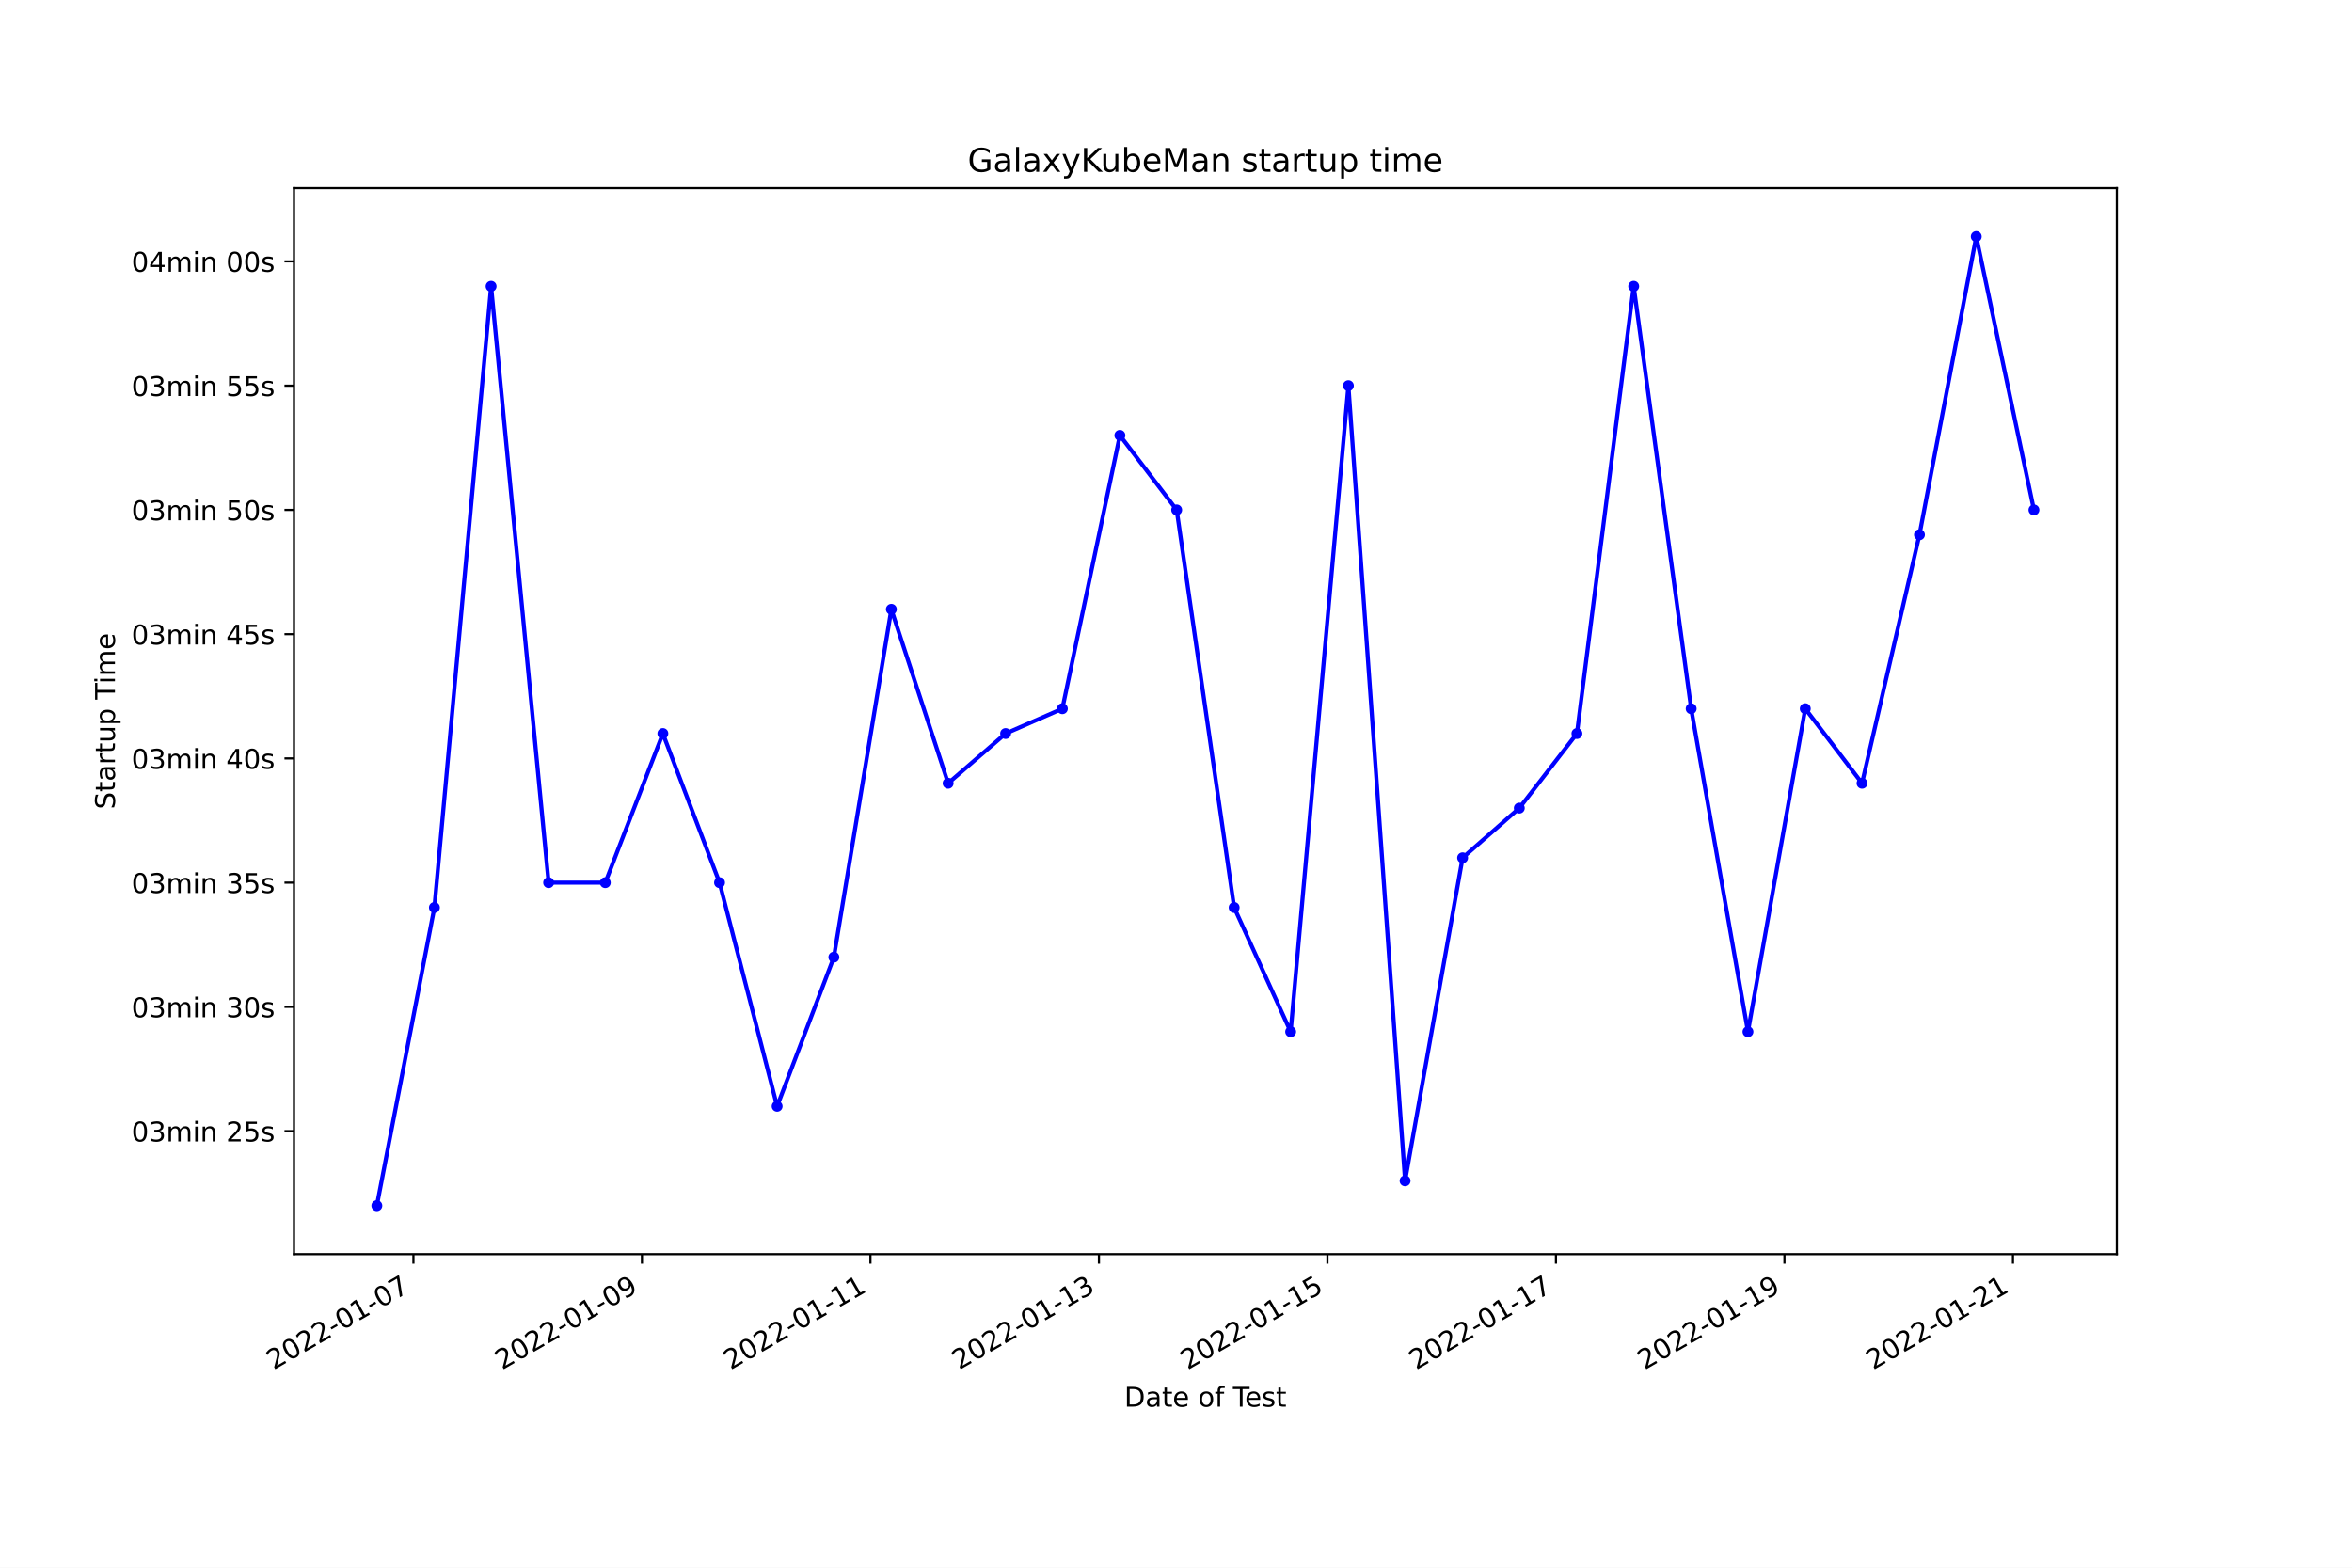
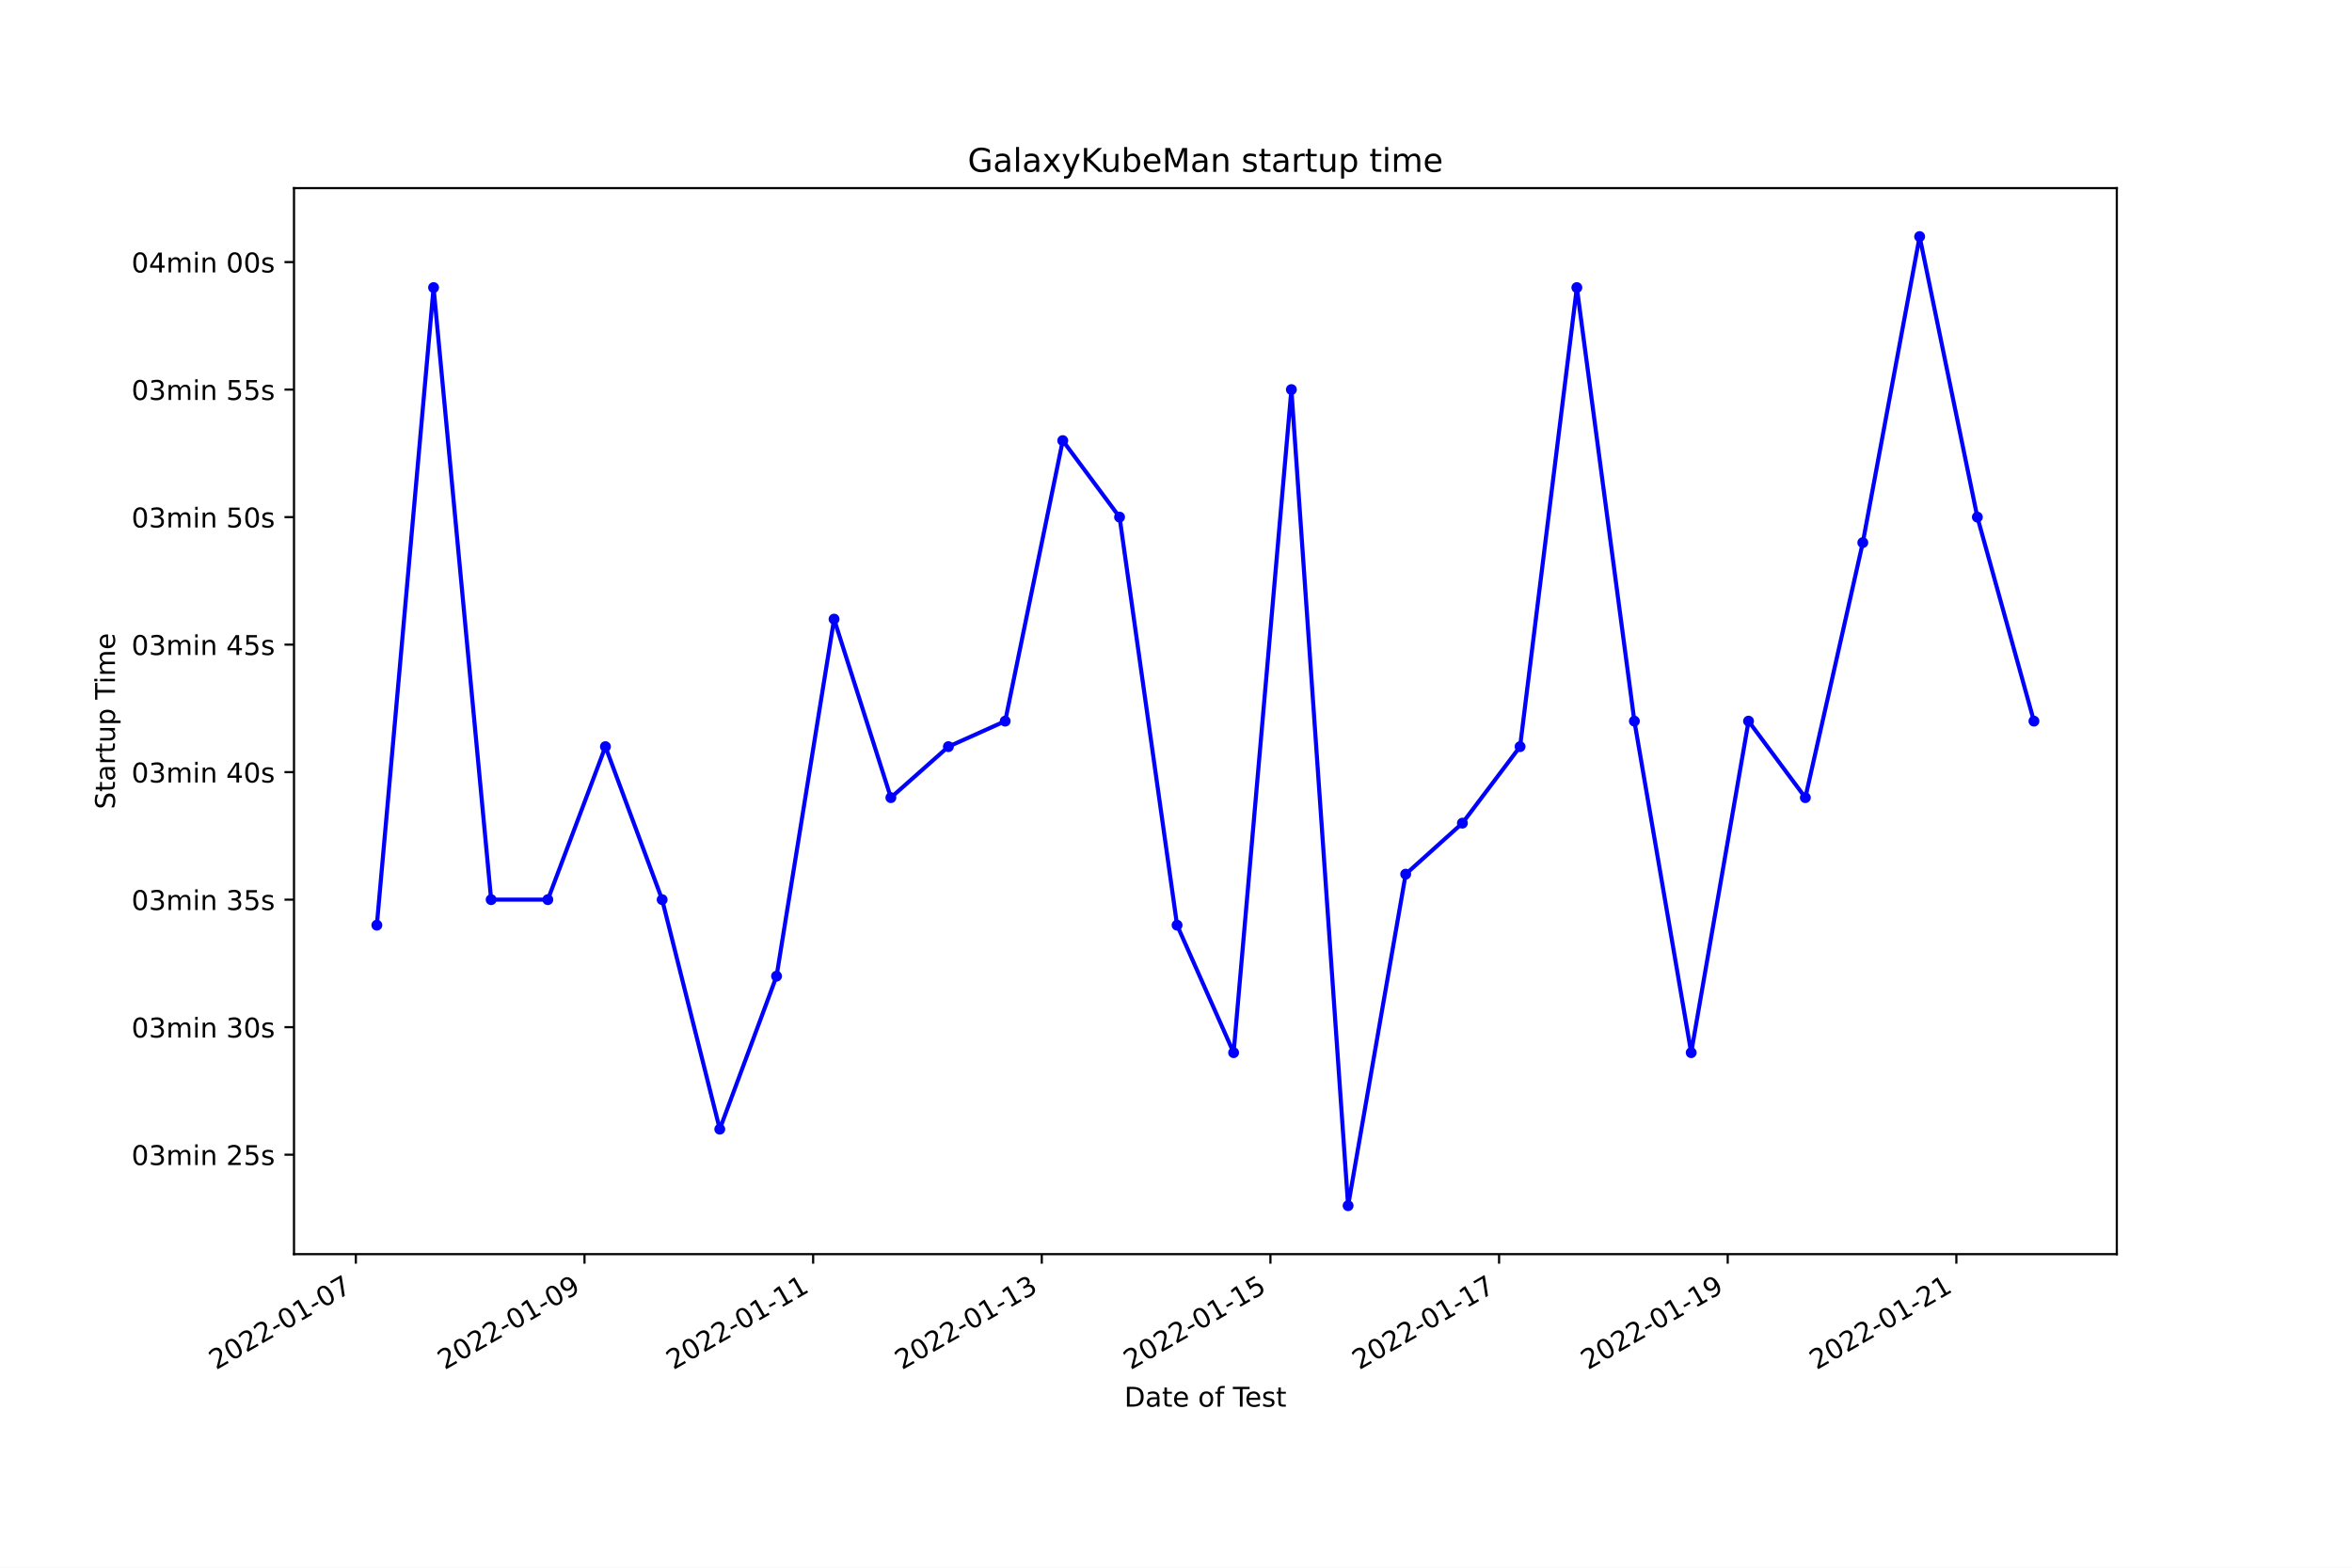
<svg xmlns="http://www.w3.org/2000/svg" xmlns:xlink="http://www.w3.org/1999/xlink" width="864pt" height="576pt" viewBox="0 0 864 576" version="1.1">
  <defs>
    <style type="text/css">*{stroke-linejoin: round; stroke-linecap: butt}</style>
  </defs>
  <g id="figure_1">
    <g id="patch_1">
      <path d="M 0 576  L 864 576  L 864 0  L 0 0  z " style="fill: #ffffff" />
    </g>
    <g id="axes_1">
      <g id="patch_2">
        <path d="M 108 460.8  L 777.6 460.8  L 777.6 69.12  L 108 69.12  z " style="fill: #ffffff" />
      </g>
      <g id="matplotlib.axis_1">
        <g id="xtick_1">
          <g id="line2d_1">
            <defs>
-               <path id="m8dd6660a6b" d="M 0 0  L 0 3.5  " style="stroke: #000000; stroke-width: 0.8" />
+               <path id="m6afde5eef1" d="M 0 0  L 0 3.5  " style="stroke: #000000; stroke-width: 0.8" />
            </defs>
            <g>
-               <use xlink:href="#m8dd6660a6b" x="151.871" y="460.8" style="stroke: #000000; stroke-width: 0.8" />
+               <use xlink:href="#m6afde5eef1" x="130.721" y="460.8" style="stroke: #000000; stroke-width: 0.8" />
            </g>
          </g>
          <g id="text_1">
-             <g transform="translate(100.5013 503.4383)rotate(-30)scale(0.1 -0.1)">
+             <g transform="translate(79.35162 503.4383)rotate(-30)scale(0.1 -0.1)">
              <defs>
                <path id="DejaVuSans-32" d="M 1228 531  L 3431 531  L 3431 0  L 469 0  L 469 531  Q 828 903 1448 1529  Q 2069 2156 2228 2338  Q 2531 2678 2651 2914  Q 2772 3150 2772 3378  Q 2772 3750 2511 3984  Q 2250 4219 1831 4219  Q 1534 4219 1204 4116  Q 875 4013 500 3803  L 500 4441  Q 881 4594 1212 4672  Q 1544 4750 1819 4750  Q 2544 4750 2975 4387  Q 3406 4025 3406 3419  Q 3406 3131 3298 2873  Q 3191 2616 2906 2266  Q 2828 2175 2409 1742  Q 1991 1309 1228 531  z " transform="scale(0.015625)" />
                <path id="DejaVuSans-30" d="M 2034 4250  Q 1547 4250 1301 3770  Q 1056 3291 1056 2328  Q 1056 1369 1301 889  Q 1547 409 2034 409  Q 2525 409 2770 889  Q 3016 1369 3016 2328  Q 3016 3291 2770 3770  Q 2525 4250 2034 4250  z M 2034 4750  Q 2819 4750 3233 4129  Q 3647 3509 3647 2328  Q 3647 1150 3233 529  Q 2819 -91 2034 -91  Q 1250 -91 836 529  Q 422 1150 422 2328  Q 422 3509 836 4129  Q 1250 4750 2034 4750  z " transform="scale(0.015625)" />
                <path id="DejaVuSans-2d" d="M 313 2009  L 1997 2009  L 1997 1497  L 313 1497  L 313 2009  z " transform="scale(0.015625)" />
                <path id="DejaVuSans-31" d="M 794 531  L 1825 531  L 1825 4091  L 703 3866  L 703 4441  L 1819 4666  L 2450 4666  L 2450 531  L 3481 531  L 3481 0  L 794 0  L 794 531  z " transform="scale(0.015625)" />
                <path id="DejaVuSans-37" d="M 525 4666  L 3525 4666  L 3525 4397  L 1831 0  L 1172 0  L 2766 4134  L 525 4134  L 525 4666  z " transform="scale(0.015625)" />
              </defs>
              <use xlink:href="#DejaVuSans-32" />
              <use xlink:href="#DejaVuSans-30" x="63.623" />
              <use xlink:href="#DejaVuSans-32" x="127.246" />
              <use xlink:href="#DejaVuSans-32" x="190.869" />
              <use xlink:href="#DejaVuSans-2d" x="254.492" />
              <use xlink:href="#DejaVuSans-30" x="290.576" />
              <use xlink:href="#DejaVuSans-31" x="354.199" />
              <use xlink:href="#DejaVuSans-2d" x="417.822" />
              <use xlink:href="#DejaVuSans-30" x="453.906" />
              <use xlink:href="#DejaVuSans-37" x="517.529" />
            </g>
          </g>
        </g>
        <g id="xtick_2">
          <g id="line2d_2">
            <g>
-               <use xlink:href="#m8dd6660a6b" x="235.811" y="460.8" style="stroke: #000000; stroke-width: 0.8" />
+               <use xlink:href="#m6afde5eef1" x="214.713" y="460.8" style="stroke: #000000; stroke-width: 0.8" />
            </g>
          </g>
          <g id="text_2">
-             <g transform="translate(184.4418 503.4383)rotate(-30)scale(0.1 -0.1)">
+             <g transform="translate(163.3434 503.4383)rotate(-30)scale(0.1 -0.1)">
              <defs>
                <path id="DejaVuSans-39" d="M 703 97  L 703 672  Q 941 559 1184 500  Q 1428 441 1663 441  Q 2288 441 2617 861  Q 2947 1281 2994 2138  Q 2813 1869 2534 1725  Q 2256 1581 1919 1581  Q 1219 1581 811 2004  Q 403 2428 403 3163  Q 403 3881 828 4315  Q 1253 4750 1959 4750  Q 2769 4750 3195 4129  Q 3622 3509 3622 2328  Q 3622 1225 3098 567  Q 2575 -91 1691 -91  Q 1453 -91 1209 -44  Q 966 3 703 97  z M 1959 2075  Q 2384 2075 2632 2365  Q 2881 2656 2881 3163  Q 2881 3666 2632 3958  Q 2384 4250 1959 4250  Q 1534 4250 1286 3958  Q 1038 3666 1038 3163  Q 1038 2656 1286 2365  Q 1534 2075 1959 2075  z " transform="scale(0.015625)" />
              </defs>
              <use xlink:href="#DejaVuSans-32" />
              <use xlink:href="#DejaVuSans-30" x="63.623" />
              <use xlink:href="#DejaVuSans-32" x="127.246" />
              <use xlink:href="#DejaVuSans-32" x="190.869" />
              <use xlink:href="#DejaVuSans-2d" x="254.492" />
              <use xlink:href="#DejaVuSans-30" x="290.576" />
              <use xlink:href="#DejaVuSans-31" x="354.199" />
              <use xlink:href="#DejaVuSans-2d" x="417.822" />
              <use xlink:href="#DejaVuSans-30" x="453.906" />
              <use xlink:href="#DejaVuSans-39" x="517.529" />
            </g>
          </g>
        </g>
        <g id="xtick_3">
          <g id="line2d_3">
            <g>
-               <use xlink:href="#m8dd6660a6b" x="319.752" y="460.8" style="stroke: #000000; stroke-width: 0.8" />
+               <use xlink:href="#m6afde5eef1" x="298.705" y="460.8" style="stroke: #000000; stroke-width: 0.8" />
            </g>
          </g>
          <g id="text_3">
-             <g transform="translate(268.3824 503.4383)rotate(-30)scale(0.1 -0.1)">
+             <g transform="translate(247.3353 503.4383)rotate(-30)scale(0.1 -0.1)">
              <use xlink:href="#DejaVuSans-32" />
              <use xlink:href="#DejaVuSans-30" x="63.623" />
              <use xlink:href="#DejaVuSans-32" x="127.246" />
              <use xlink:href="#DejaVuSans-32" x="190.869" />
              <use xlink:href="#DejaVuSans-2d" x="254.492" />
              <use xlink:href="#DejaVuSans-30" x="290.576" />
              <use xlink:href="#DejaVuSans-31" x="354.199" />
              <use xlink:href="#DejaVuSans-2d" x="417.822" />
              <use xlink:href="#DejaVuSans-31" x="453.906" />
              <use xlink:href="#DejaVuSans-31" x="517.529" />
            </g>
          </g>
        </g>
        <g id="xtick_4">
          <g id="line2d_4">
            <g>
-               <use xlink:href="#m8dd6660a6b" x="403.692" y="460.8" style="stroke: #000000; stroke-width: 0.8" />
+               <use xlink:href="#m6afde5eef1" x="382.697" y="460.8" style="stroke: #000000; stroke-width: 0.8" />
            </g>
          </g>
          <g id="text_4">
-             <g transform="translate(352.3229 503.4383)rotate(-30)scale(0.1 -0.1)">
+             <g transform="translate(331.3271 503.4383)rotate(-30)scale(0.1 -0.1)">
              <defs>
                <path id="DejaVuSans-33" d="M 2597 2516  Q 3050 2419 3304 2112  Q 3559 1806 3559 1356  Q 3559 666 3084 287  Q 2609 -91 1734 -91  Q 1441 -91 1130 -33  Q 819 25 488 141  L 488 750  Q 750 597 1062 519  Q 1375 441 1716 441  Q 2309 441 2620 675  Q 2931 909 2931 1356  Q 2931 1769 2642 2001  Q 2353 2234 1838 2234  L 1294 2234  L 1294 2753  L 1863 2753  Q 2328 2753 2575 2939  Q 2822 3125 2822 3475  Q 2822 3834 2567 4026  Q 2313 4219 1838 4219  Q 1578 4219 1281 4162  Q 984 4106 628 3988  L 628 4550  Q 988 4650 1302 4700  Q 1616 4750 1894 4750  Q 2613 4750 3031 4423  Q 3450 4097 3450 3541  Q 3450 3153 3228 2886  Q 3006 2619 2597 2516  z " transform="scale(0.015625)" />
              </defs>
              <use xlink:href="#DejaVuSans-32" />
              <use xlink:href="#DejaVuSans-30" x="63.623" />
              <use xlink:href="#DejaVuSans-32" x="127.246" />
              <use xlink:href="#DejaVuSans-32" x="190.869" />
              <use xlink:href="#DejaVuSans-2d" x="254.492" />
              <use xlink:href="#DejaVuSans-30" x="290.576" />
              <use xlink:href="#DejaVuSans-31" x="354.199" />
              <use xlink:href="#DejaVuSans-2d" x="417.822" />
              <use xlink:href="#DejaVuSans-31" x="453.906" />
              <use xlink:href="#DejaVuSans-33" x="517.529" />
            </g>
          </g>
        </g>
        <g id="xtick_5">
          <g id="line2d_5">
            <g>
-               <use xlink:href="#m8dd6660a6b" x="487.633" y="460.8" style="stroke: #000000; stroke-width: 0.8" />
+               <use xlink:href="#m6afde5eef1" x="466.688" y="460.8" style="stroke: #000000; stroke-width: 0.8" />
            </g>
          </g>
          <g id="text_5">
-             <g transform="translate(436.2634 503.4383)rotate(-30)scale(0.1 -0.1)">
+             <g transform="translate(415.3189 503.4383)rotate(-30)scale(0.1 -0.1)">
              <defs>
                <path id="DejaVuSans-35" d="M 691 4666  L 3169 4666  L 3169 4134  L 1269 4134  L 1269 2991  Q 1406 3038 1543 3061  Q 1681 3084 1819 3084  Q 2600 3084 3056 2656  Q 3513 2228 3513 1497  Q 3513 744 3044 326  Q 2575 -91 1722 -91  Q 1428 -91 1123 -41  Q 819 9 494 109  L 494 744  Q 775 591 1075 516  Q 1375 441 1709 441  Q 2250 441 2565 725  Q 2881 1009 2881 1497  Q 2881 1984 2565 2268  Q 2250 2553 1709 2553  Q 1456 2553 1204 2497  Q 953 2441 691 2322  L 691 4666  z " transform="scale(0.015625)" />
              </defs>
              <use xlink:href="#DejaVuSans-32" />
              <use xlink:href="#DejaVuSans-30" x="63.623" />
              <use xlink:href="#DejaVuSans-32" x="127.246" />
              <use xlink:href="#DejaVuSans-32" x="190.869" />
              <use xlink:href="#DejaVuSans-2d" x="254.492" />
              <use xlink:href="#DejaVuSans-30" x="290.576" />
              <use xlink:href="#DejaVuSans-31" x="354.199" />
              <use xlink:href="#DejaVuSans-2d" x="417.822" />
              <use xlink:href="#DejaVuSans-31" x="453.906" />
              <use xlink:href="#DejaVuSans-35" x="517.529" />
            </g>
          </g>
        </g>
        <g id="xtick_6">
          <g id="line2d_6">
            <g>
-               <use xlink:href="#m8dd6660a6b" x="571.573" y="460.8" style="stroke: #000000; stroke-width: 0.8" />
+               <use xlink:href="#m6afde5eef1" x="550.68" y="460.8" style="stroke: #000000; stroke-width: 0.8" />
            </g>
          </g>
          <g id="text_6">
-             <g transform="translate(520.204 503.4383)rotate(-30)scale(0.1 -0.1)">
+             <g transform="translate(499.3107 503.4383)rotate(-30)scale(0.1 -0.1)">
              <use xlink:href="#DejaVuSans-32" />
              <use xlink:href="#DejaVuSans-30" x="63.623" />
              <use xlink:href="#DejaVuSans-32" x="127.246" />
              <use xlink:href="#DejaVuSans-32" x="190.869" />
              <use xlink:href="#DejaVuSans-2d" x="254.492" />
              <use xlink:href="#DejaVuSans-30" x="290.576" />
              <use xlink:href="#DejaVuSans-31" x="354.199" />
              <use xlink:href="#DejaVuSans-2d" x="417.822" />
              <use xlink:href="#DejaVuSans-31" x="453.906" />
              <use xlink:href="#DejaVuSans-37" x="517.529" />
            </g>
          </g>
        </g>
        <g id="xtick_7">
          <g id="line2d_7">
            <g>
-               <use xlink:href="#m8dd6660a6b" x="655.514" y="460.8" style="stroke: #000000; stroke-width: 0.8" />
+               <use xlink:href="#m6afde5eef1" x="634.672" y="460.8" style="stroke: #000000; stroke-width: 0.8" />
            </g>
          </g>
          <g id="text_7">
-             <g transform="translate(604.1445 503.4383)rotate(-30)scale(0.1 -0.1)">
+             <g transform="translate(583.3025 503.4383)rotate(-30)scale(0.1 -0.1)">
              <use xlink:href="#DejaVuSans-32" />
              <use xlink:href="#DejaVuSans-30" x="63.623" />
              <use xlink:href="#DejaVuSans-32" x="127.246" />
              <use xlink:href="#DejaVuSans-32" x="190.869" />
              <use xlink:href="#DejaVuSans-2d" x="254.492" />
              <use xlink:href="#DejaVuSans-30" x="290.576" />
              <use xlink:href="#DejaVuSans-31" x="354.199" />
              <use xlink:href="#DejaVuSans-2d" x="417.822" />
              <use xlink:href="#DejaVuSans-31" x="453.906" />
              <use xlink:href="#DejaVuSans-39" x="517.529" />
            </g>
          </g>
        </g>
        <g id="xtick_8">
          <g id="line2d_8">
            <g>
-               <use xlink:href="#m8dd6660a6b" x="739.455" y="460.8" style="stroke: #000000; stroke-width: 0.8" />
+               <use xlink:href="#m6afde5eef1" x="718.664" y="460.8" style="stroke: #000000; stroke-width: 0.8" />
            </g>
          </g>
          <g id="text_8">
-             <g transform="translate(688.0851 503.4383)rotate(-30)scale(0.1 -0.1)">
+             <g transform="translate(667.2943 503.4383)rotate(-30)scale(0.1 -0.1)">
              <use xlink:href="#DejaVuSans-32" />
              <use xlink:href="#DejaVuSans-30" x="63.623" />
              <use xlink:href="#DejaVuSans-32" x="127.246" />
              <use xlink:href="#DejaVuSans-32" x="190.869" />
              <use xlink:href="#DejaVuSans-2d" x="254.492" />
              <use xlink:href="#DejaVuSans-30" x="290.576" />
              <use xlink:href="#DejaVuSans-31" x="354.199" />
              <use xlink:href="#DejaVuSans-2d" x="417.822" />
              <use xlink:href="#DejaVuSans-32" x="453.906" />
              <use xlink:href="#DejaVuSans-31" x="517.529" />
            </g>
          </g>
        </g>
        <g id="text_9">
          <g transform="translate(413.0063 516.8378)scale(0.1 -0.1)">
            <defs>
              <path id="DejaVuSans-44" d="M 1259 4147  L 1259 519  L 2022 519  Q 2988 519 3436 956  Q 3884 1394 3884 2338  Q 3884 3275 3436 3711  Q 2988 4147 2022 4147  L 1259 4147  z M 628 4666  L 1925 4666  Q 3281 4666 3915 4102  Q 4550 3538 4550 2338  Q 4550 1131 3912 565  Q 3275 0 1925 0  L 628 0  L 628 4666  z " transform="scale(0.015625)" />
              <path id="DejaVuSans-61" d="M 2194 1759  Q 1497 1759 1228 1600  Q 959 1441 959 1056  Q 959 750 1161 570  Q 1363 391 1709 391  Q 2188 391 2477 730  Q 2766 1069 2766 1631  L 2766 1759  L 2194 1759  z M 3341 1997  L 3341 0  L 2766 0  L 2766 531  Q 2569 213 2275 61  Q 1981 -91 1556 -91  Q 1019 -91 701 211  Q 384 513 384 1019  Q 384 1609 779 1909  Q 1175 2209 1959 2209  L 2766 2209  L 2766 2266  Q 2766 2663 2505 2880  Q 2244 3097 1772 3097  Q 1472 3097 1187 3025  Q 903 2953 641 2809  L 641 3341  Q 956 3463 1253 3523  Q 1550 3584 1831 3584  Q 2591 3584 2966 3190  Q 3341 2797 3341 1997  z " transform="scale(0.015625)" />
              <path id="DejaVuSans-74" d="M 1172 4494  L 1172 3500  L 2356 3500  L 2356 3053  L 1172 3053  L 1172 1153  Q 1172 725 1289 603  Q 1406 481 1766 481  L 2356 481  L 2356 0  L 1766 0  Q 1100 0 847 248  Q 594 497 594 1153  L 594 3053  L 172 3053  L 172 3500  L 594 3500  L 594 4494  L 1172 4494  z " transform="scale(0.015625)" />
              <path id="DejaVuSans-65" d="M 3597 1894  L 3597 1613  L 953 1613  Q 991 1019 1311 708  Q 1631 397 2203 397  Q 2534 397 2845 478  Q 3156 559 3463 722  L 3463 178  Q 3153 47 2828 -22  Q 2503 -91 2169 -91  Q 1331 -91 842 396  Q 353 884 353 1716  Q 353 2575 817 3079  Q 1281 3584 2069 3584  Q 2775 3584 3186 3129  Q 3597 2675 3597 1894  z M 3022 2063  Q 3016 2534 2758 2815  Q 2500 3097 2075 3097  Q 1594 3097 1305 2825  Q 1016 2553 972 2059  L 3022 2063  z " transform="scale(0.015625)" />
              <path id="DejaVuSans-20" transform="scale(0.015625)" />
              <path id="DejaVuSans-6f" d="M 1959 3097  Q 1497 3097 1228 2736  Q 959 2375 959 1747  Q 959 1119 1226 758  Q 1494 397 1959 397  Q 2419 397 2687 759  Q 2956 1122 2956 1747  Q 2956 2369 2687 2733  Q 2419 3097 1959 3097  z M 1959 3584  Q 2709 3584 3137 3096  Q 3566 2609 3566 1747  Q 3566 888 3137 398  Q 2709 -91 1959 -91  Q 1206 -91 779 398  Q 353 888 353 1747  Q 353 2609 779 3096  Q 1206 3584 1959 3584  z " transform="scale(0.015625)" />
              <path id="DejaVuSans-66" d="M 2375 4863  L 2375 4384  L 1825 4384  Q 1516 4384 1395 4259  Q 1275 4134 1275 3809  L 1275 3500  L 2222 3500  L 2222 3053  L 1275 3053  L 1275 0  L 697 0  L 697 3053  L 147 3053  L 147 3500  L 697 3500  L 697 3744  Q 697 4328 969 4595  Q 1241 4863 1831 4863  L 2375 4863  z " transform="scale(0.015625)" />
              <path id="DejaVuSans-54" d="M -19 4666  L 3928 4666  L 3928 4134  L 2272 4134  L 2272 0  L 1638 0  L 1638 4134  L -19 4134  L -19 4666  z " transform="scale(0.015625)" />
              <path id="DejaVuSans-73" d="M 2834 3397  L 2834 2853  Q 2591 2978 2328 3040  Q 2066 3103 1784 3103  Q 1356 3103 1142 2972  Q 928 2841 928 2578  Q 928 2378 1081 2264  Q 1234 2150 1697 2047  L 1894 2003  Q 2506 1872 2764 1633  Q 3022 1394 3022 966  Q 3022 478 2636 193  Q 2250 -91 1575 -91  Q 1294 -91 989 -36  Q 684 19 347 128  L 347 722  Q 666 556 975 473  Q 1284 391 1588 391  Q 1994 391 2212 530  Q 2431 669 2431 922  Q 2431 1156 2273 1281  Q 2116 1406 1581 1522  L 1381 1569  Q 847 1681 609 1914  Q 372 2147 372 2553  Q 372 3047 722 3315  Q 1072 3584 1716 3584  Q 2034 3584 2315 3537  Q 2597 3491 2834 3397  z " transform="scale(0.015625)" />
            </defs>
            <use xlink:href="#DejaVuSans-44" />
            <use xlink:href="#DejaVuSans-61" x="77.002" />
            <use xlink:href="#DejaVuSans-74" x="138.281" />
            <use xlink:href="#DejaVuSans-65" x="177.49" />
            <use xlink:href="#DejaVuSans-20" x="239.014" />
            <use xlink:href="#DejaVuSans-6f" x="270.801" />
            <use xlink:href="#DejaVuSans-66" x="331.982" />
            <use xlink:href="#DejaVuSans-20" x="367.188" />
            <use xlink:href="#DejaVuSans-54" x="398.975" />
            <use xlink:href="#DejaVuSans-65" x="443.059" />
            <use xlink:href="#DejaVuSans-73" x="504.582" />
            <use xlink:href="#DejaVuSans-74" x="556.682" />
          </g>
        </g>
      </g>
      <g id="matplotlib.axis_2">
        <g id="ytick_1">
          <g id="line2d_9">
            <defs>
-               <path id="m64d0cb2fe3" d="M 0 0  L -3.5 0  " style="stroke: #000000; stroke-width: 0.8" />
+               <path id="m9c80615329" d="M 0 0  L -3.5 0  " style="stroke: #000000; stroke-width: 0.8" />
            </defs>
            <g>
-               <use xlink:href="#m64d0cb2fe3" x="108" y="415.606" style="stroke: #000000; stroke-width: 0.8" />
+               <use xlink:href="#m9c80615329" x="108" y="424.256" style="stroke: #000000; stroke-width: 0.8" />
            </g>
          </g>
          <g id="text_10">
-             <g transform="translate(48.30625 419.4054)scale(0.1 -0.1)">
+             <g transform="translate(48.30625 428.0549)scale(0.1 -0.1)">
              <defs>
                <path id="DejaVuSans-6d" d="M 3328 2828  Q 3544 3216 3844 3400  Q 4144 3584 4550 3584  Q 5097 3584 5394 3201  Q 5691 2819 5691 2113  L 5691 0  L 5113 0  L 5113 2094  Q 5113 2597 4934 2840  Q 4756 3084 4391 3084  Q 3944 3084 3684 2787  Q 3425 2491 3425 1978  L 3425 0  L 2847 0  L 2847 2094  Q 2847 2600 2669 2842  Q 2491 3084 2119 3084  Q 1678 3084 1418 2786  Q 1159 2488 1159 1978  L 1159 0  L 581 0  L 581 3500  L 1159 3500  L 1159 2956  Q 1356 3278 1631 3431  Q 1906 3584 2284 3584  Q 2666 3584 2933 3390  Q 3200 3197 3328 2828  z " transform="scale(0.015625)" />
                <path id="DejaVuSans-69" d="M 603 3500  L 1178 3500  L 1178 0  L 603 0  L 603 3500  z M 603 4863  L 1178 4863  L 1178 4134  L 603 4134  L 603 4863  z " transform="scale(0.015625)" />
                <path id="DejaVuSans-6e" d="M 3513 2113  L 3513 0  L 2938 0  L 2938 2094  Q 2938 2591 2744 2837  Q 2550 3084 2163 3084  Q 1697 3084 1428 2787  Q 1159 2491 1159 1978  L 1159 0  L 581 0  L 581 3500  L 1159 3500  L 1159 2956  Q 1366 3272 1645 3428  Q 1925 3584 2291 3584  Q 2894 3584 3203 3211  Q 3513 2838 3513 2113  z " transform="scale(0.015625)" />
              </defs>
              <use xlink:href="#DejaVuSans-30" />
              <use xlink:href="#DejaVuSans-33" x="63.623" />
              <use xlink:href="#DejaVuSans-6d" x="127.246" />
              <use xlink:href="#DejaVuSans-69" x="224.658" />
              <use xlink:href="#DejaVuSans-6e" x="252.441" />
              <use xlink:href="#DejaVuSans-20" x="315.82" />
              <use xlink:href="#DejaVuSans-32" x="347.607" />
              <use xlink:href="#DejaVuSans-35" x="411.23" />
              <use xlink:href="#DejaVuSans-73" x="474.854" />
            </g>
          </g>
        </g>
        <g id="ytick_2">
          <g id="line2d_10">
            <g>
-               <use xlink:href="#m64d0cb2fe3" x="108" y="369.956" style="stroke: #000000; stroke-width: 0.8" />
+               <use xlink:href="#m9c80615329" x="108" y="377.404" style="stroke: #000000; stroke-width: 0.8" />
            </g>
          </g>
          <g id="text_11">
-             <g transform="translate(48.30625 373.755)scale(0.1 -0.1)">
+             <g transform="translate(48.30625 381.2032)scale(0.1 -0.1)">
              <use xlink:href="#DejaVuSans-30" />
              <use xlink:href="#DejaVuSans-33" x="63.623" />
              <use xlink:href="#DejaVuSans-6d" x="127.246" />
              <use xlink:href="#DejaVuSans-69" x="224.658" />
              <use xlink:href="#DejaVuSans-6e" x="252.441" />
              <use xlink:href="#DejaVuSans-20" x="315.82" />
              <use xlink:href="#DejaVuSans-33" x="347.607" />
              <use xlink:href="#DejaVuSans-30" x="411.23" />
              <use xlink:href="#DejaVuSans-73" x="474.854" />
            </g>
          </g>
        </g>
        <g id="ytick_3">
          <g id="line2d_11">
            <g>
-               <use xlink:href="#m64d0cb2fe3" x="108" y="324.305" style="stroke: #000000; stroke-width: 0.8" />
+               <use xlink:href="#m9c80615329" x="108" y="330.552" style="stroke: #000000; stroke-width: 0.8" />
            </g>
          </g>
          <g id="text_12">
-             <g transform="translate(48.30625 328.1047)scale(0.1 -0.1)">
+             <g transform="translate(48.30625 334.3516)scale(0.1 -0.1)">
              <use xlink:href="#DejaVuSans-30" />
              <use xlink:href="#DejaVuSans-33" x="63.623" />
              <use xlink:href="#DejaVuSans-6d" x="127.246" />
              <use xlink:href="#DejaVuSans-69" x="224.658" />
              <use xlink:href="#DejaVuSans-6e" x="252.441" />
              <use xlink:href="#DejaVuSans-20" x="315.82" />
              <use xlink:href="#DejaVuSans-33" x="347.607" />
              <use xlink:href="#DejaVuSans-35" x="411.23" />
              <use xlink:href="#DejaVuSans-73" x="474.854" />
            </g>
          </g>
        </g>
        <g id="ytick_4">
          <g id="line2d_12">
            <g>
-               <use xlink:href="#m64d0cb2fe3" x="108" y="278.655" style="stroke: #000000; stroke-width: 0.8" />
+               <use xlink:href="#m9c80615329" x="108" y="283.701" style="stroke: #000000; stroke-width: 0.8" />
            </g>
          </g>
          <g id="text_13">
-             <g transform="translate(48.30625 282.4543)scale(0.1 -0.1)">
+             <g transform="translate(48.30625 287.4999)scale(0.1 -0.1)">
              <defs>
                <path id="DejaVuSans-34" d="M 2419 4116  L 825 1625  L 2419 1625  L 2419 4116  z M 2253 4666  L 3047 4666  L 3047 1625  L 3713 1625  L 3713 1100  L 3047 1100  L 3047 0  L 2419 0  L 2419 1100  L 313 1100  L 313 1709  L 2253 4666  z " transform="scale(0.015625)" />
              </defs>
              <use xlink:href="#DejaVuSans-30" />
              <use xlink:href="#DejaVuSans-33" x="63.623" />
              <use xlink:href="#DejaVuSans-6d" x="127.246" />
              <use xlink:href="#DejaVuSans-69" x="224.658" />
              <use xlink:href="#DejaVuSans-6e" x="252.441" />
              <use xlink:href="#DejaVuSans-20" x="315.82" />
              <use xlink:href="#DejaVuSans-34" x="347.607" />
              <use xlink:href="#DejaVuSans-30" x="411.23" />
              <use xlink:href="#DejaVuSans-73" x="474.854" />
            </g>
          </g>
        </g>
        <g id="ytick_5">
          <g id="line2d_13">
            <g>
-               <use xlink:href="#m64d0cb2fe3" x="108" y="233.005" style="stroke: #000000; stroke-width: 0.8" />
+               <use xlink:href="#m9c80615329" x="108" y="236.849" style="stroke: #000000; stroke-width: 0.8" />
            </g>
          </g>
          <g id="text_14">
-             <g transform="translate(48.30625 236.804)scale(0.1 -0.1)">
+             <g transform="translate(48.30625 240.6482)scale(0.1 -0.1)">
              <use xlink:href="#DejaVuSans-30" />
              <use xlink:href="#DejaVuSans-33" x="63.623" />
              <use xlink:href="#DejaVuSans-6d" x="127.246" />
              <use xlink:href="#DejaVuSans-69" x="224.658" />
              <use xlink:href="#DejaVuSans-6e" x="252.441" />
              <use xlink:href="#DejaVuSans-20" x="315.82" />
              <use xlink:href="#DejaVuSans-34" x="347.607" />
              <use xlink:href="#DejaVuSans-35" x="411.23" />
              <use xlink:href="#DejaVuSans-73" x="474.854" />
            </g>
          </g>
        </g>
        <g id="ytick_6">
          <g id="line2d_14">
            <g>
-               <use xlink:href="#m64d0cb2fe3" x="108" y="187.354" style="stroke: #000000; stroke-width: 0.8" />
+               <use xlink:href="#m9c80615329" x="108" y="189.997" style="stroke: #000000; stroke-width: 0.8" />
            </g>
          </g>
          <g id="text_15">
-             <g transform="translate(48.30625 191.1536)scale(0.1 -0.1)">
+             <g transform="translate(48.30625 193.7965)scale(0.1 -0.1)">
              <use xlink:href="#DejaVuSans-30" />
              <use xlink:href="#DejaVuSans-33" x="63.623" />
              <use xlink:href="#DejaVuSans-6d" x="127.246" />
              <use xlink:href="#DejaVuSans-69" x="224.658" />
              <use xlink:href="#DejaVuSans-6e" x="252.441" />
              <use xlink:href="#DejaVuSans-20" x="315.82" />
              <use xlink:href="#DejaVuSans-35" x="347.607" />
              <use xlink:href="#DejaVuSans-30" x="411.23" />
              <use xlink:href="#DejaVuSans-73" x="474.854" />
            </g>
          </g>
        </g>
        <g id="ytick_7">
          <g id="line2d_15">
            <g>
-               <use xlink:href="#m64d0cb2fe3" x="108" y="141.704" style="stroke: #000000; stroke-width: 0.8" />
+               <use xlink:href="#m9c80615329" x="108" y="143.146" style="stroke: #000000; stroke-width: 0.8" />
            </g>
          </g>
          <g id="text_16">
-             <g transform="translate(48.30625 145.5033)scale(0.1 -0.1)">
+             <g transform="translate(48.30625 146.9449)scale(0.1 -0.1)">
              <use xlink:href="#DejaVuSans-30" />
              <use xlink:href="#DejaVuSans-33" x="63.623" />
              <use xlink:href="#DejaVuSans-6d" x="127.246" />
              <use xlink:href="#DejaVuSans-69" x="224.658" />
              <use xlink:href="#DejaVuSans-6e" x="252.441" />
              <use xlink:href="#DejaVuSans-20" x="315.82" />
              <use xlink:href="#DejaVuSans-35" x="347.607" />
              <use xlink:href="#DejaVuSans-35" x="411.23" />
              <use xlink:href="#DejaVuSans-73" x="474.854" />
            </g>
          </g>
        </g>
        <g id="ytick_8">
          <g id="line2d_16">
            <g>
-               <use xlink:href="#m64d0cb2fe3" x="108" y="96.054" style="stroke: #000000; stroke-width: 0.8" />
+               <use xlink:href="#m9c80615329" x="108" y="96.294" style="stroke: #000000; stroke-width: 0.8" />
            </g>
          </g>
          <g id="text_17">
-             <g transform="translate(48.30625 99.85293)scale(0.1 -0.1)">
+             <g transform="translate(48.30625 100.0932)scale(0.1 -0.1)">
              <use xlink:href="#DejaVuSans-30" />
              <use xlink:href="#DejaVuSans-34" x="63.623" />
              <use xlink:href="#DejaVuSans-6d" x="127.246" />
              <use xlink:href="#DejaVuSans-69" x="224.658" />
              <use xlink:href="#DejaVuSans-6e" x="252.441" />
              <use xlink:href="#DejaVuSans-20" x="315.82" />
              <use xlink:href="#DejaVuSans-30" x="347.607" />
              <use xlink:href="#DejaVuSans-30" x="411.23" />
              <use xlink:href="#DejaVuSans-73" x="474.854" />
            </g>
          </g>
        </g>
        <g id="text_18">
          <g transform="translate(42.22656 297.3397)rotate(-90)scale(0.1 -0.1)">
            <defs>
              <path id="DejaVuSans-53" d="M 3425 4513  L 3425 3897  Q 3066 4069 2747 4153  Q 2428 4238 2131 4238  Q 1616 4238 1336 4038  Q 1056 3838 1056 3469  Q 1056 3159 1242 3001  Q 1428 2844 1947 2747  L 2328 2669  Q 3034 2534 3370 2195  Q 3706 1856 3706 1288  Q 3706 609 3251 259  Q 2797 -91 1919 -91  Q 1588 -91 1214 -16  Q 841 59 441 206  L 441 856  Q 825 641 1194 531  Q 1563 422 1919 422  Q 2459 422 2753 634  Q 3047 847 3047 1241  Q 3047 1584 2836 1778  Q 2625 1972 2144 2069  L 1759 2144  Q 1053 2284 737 2584  Q 422 2884 422 3419  Q 422 4038 858 4394  Q 1294 4750 2059 4750  Q 2388 4750 2728 4690  Q 3069 4631 3425 4513  z " transform="scale(0.015625)" />
              <path id="DejaVuSans-72" d="M 2631 2963  Q 2534 3019 2420 3045  Q 2306 3072 2169 3072  Q 1681 3072 1420 2755  Q 1159 2438 1159 1844  L 1159 0  L 581 0  L 581 3500  L 1159 3500  L 1159 2956  Q 1341 3275 1631 3429  Q 1922 3584 2338 3584  Q 2397 3584 2469 3576  Q 2541 3569 2628 3553  L 2631 2963  z " transform="scale(0.015625)" />
              <path id="DejaVuSans-75" d="M 544 1381  L 544 3500  L 1119 3500  L 1119 1403  Q 1119 906 1312 657  Q 1506 409 1894 409  Q 2359 409 2629 706  Q 2900 1003 2900 1516  L 2900 3500  L 3475 3500  L 3475 0  L 2900 0  L 2900 538  Q 2691 219 2414 64  Q 2138 -91 1772 -91  Q 1169 -91 856 284  Q 544 659 544 1381  z M 1991 3584  L 1991 3584  z " transform="scale(0.015625)" />
              <path id="DejaVuSans-70" d="M 1159 525  L 1159 -1331  L 581 -1331  L 581 3500  L 1159 3500  L 1159 2969  Q 1341 3281 1617 3432  Q 1894 3584 2278 3584  Q 2916 3584 3314 3078  Q 3713 2572 3713 1747  Q 3713 922 3314 415  Q 2916 -91 2278 -91  Q 1894 -91 1617 61  Q 1341 213 1159 525  z M 3116 1747  Q 3116 2381 2855 2742  Q 2594 3103 2138 3103  Q 1681 3103 1420 2742  Q 1159 2381 1159 1747  Q 1159 1113 1420 752  Q 1681 391 2138 391  Q 2594 391 2855 752  Q 3116 1113 3116 1747  z " transform="scale(0.015625)" />
            </defs>
            <use xlink:href="#DejaVuSans-53" />
            <use xlink:href="#DejaVuSans-74" x="63.477" />
            <use xlink:href="#DejaVuSans-61" x="102.686" />
            <use xlink:href="#DejaVuSans-72" x="163.965" />
            <use xlink:href="#DejaVuSans-74" x="205.078" />
            <use xlink:href="#DejaVuSans-75" x="244.287" />
            <use xlink:href="#DejaVuSans-70" x="307.666" />
            <use xlink:href="#DejaVuSans-20" x="371.143" />
            <use xlink:href="#DejaVuSans-54" x="402.93" />
            <use xlink:href="#DejaVuSans-69" x="460.889" />
            <use xlink:href="#DejaVuSans-6d" x="488.672" />
            <use xlink:href="#DejaVuSans-65" x="586.084" />
          </g>
        </g>
      </g>
      <g id="line2d_17">
-         <path d="M 747.164 187.354  L 725.972 86.924  L 705.11 196.484  L 684.014 287.785  L 663.159 260.395  L 642.107 379.086  L 621.249 260.395  L 600.126 105.184  L 579.282 269.525  L 558.108 296.915  L 537.289 315.175  L 516.153 433.866  L 495.327 141.704  L 474.118 379.086  L 453.361 333.436  L 432.246 187.354  L 411.39 159.964  L 390.257 260.395  L 369.41 269.525  L 348.292 287.785  L 327.436 223.875  L 306.319 351.696  L 285.476 406.476  L 264.321 324.305  L 243.499 269.525  L 222.352 324.305  L 201.54 324.305  L 180.405 105.184  L 159.581 333.436  L 138.436 442.996  " clip-path="url(#peb284e6d40)" style="fill: none; stroke: #0000ff; stroke-width: 1.5; stroke-linecap: square" />
+         <path d="M 747.164 264.96  L 726.378 189.997  L 705.173 86.924  L 684.298 199.368  L 663.189 293.071  L 642.322 264.96  L 621.257 386.774  L 600.386 264.96  L 579.25 105.664  L 558.393 274.33  L 537.207 302.441  L 516.375 321.182  L 495.226 442.996  L 474.387 143.146  L 453.166 386.774  L 432.396 339.923  L 411.268 189.997  L 390.399 161.886  L 369.253 264.96  L 348.394 274.33  L 327.262 293.071  L 306.394 227.479  L 285.264 358.663  L 264.408 414.885  L 243.24 330.552  L 222.405 274.33  L 201.245 330.552  L 180.421 330.552  L 159.273 105.664  L 138.436 339.923  " clip-path="url(#p3fce8db3d9)" style="fill: none; stroke: #0000ff; stroke-width: 1.5; stroke-linecap: square" />
        <defs>
-           <path id="md0816da7a9" d="M 0 1.5  C 0.398 1.5 0.779 1.342 1.061 1.061  C 1.342 0.779 1.5 0.398 1.5 0  C 1.5 -0.398 1.342 -0.779 1.061 -1.061  C 0.779 -1.342 0.398 -1.5 0 -1.5  C -0.398 -1.5 -0.779 -1.342 -1.061 -1.061  C -1.342 -0.779 -1.5 -0.398 -1.5 0  C -1.5 0.398 -1.342 0.779 -1.061 1.061  C -0.779 1.342 -0.398 1.5 0 1.5  z " style="stroke: #0000ff" />
+           <path id="m1be8a51bfc" d="M 0 1.5  C 0.398 1.5 0.779 1.342 1.061 1.061  C 1.342 0.779 1.5 0.398 1.5 0  C 1.5 -0.398 1.342 -0.779 1.061 -1.061  C 0.779 -1.342 0.398 -1.5 0 -1.5  C -0.398 -1.5 -0.779 -1.342 -1.061 -1.061  C -1.342 -0.779 -1.5 -0.398 -1.5 0  C -1.5 0.398 -1.342 0.779 -1.061 1.061  C -0.779 1.342 -0.398 1.5 0 1.5  z " style="stroke: #0000ff" />
        </defs>
-         <g clip-path="url(#peb284e6d40)">
-           <use xlink:href="#md0816da7a9" x="747.164" y="187.354" style="fill: #0000ff; stroke: #0000ff" />
-           <use xlink:href="#md0816da7a9" x="725.972" y="86.924" style="fill: #0000ff; stroke: #0000ff" />
-           <use xlink:href="#md0816da7a9" x="705.11" y="196.484" style="fill: #0000ff; stroke: #0000ff" />
-           <use xlink:href="#md0816da7a9" x="684.014" y="287.785" style="fill: #0000ff; stroke: #0000ff" />
-           <use xlink:href="#md0816da7a9" x="663.159" y="260.395" style="fill: #0000ff; stroke: #0000ff" />
-           <use xlink:href="#md0816da7a9" x="642.107" y="379.086" style="fill: #0000ff; stroke: #0000ff" />
-           <use xlink:href="#md0816da7a9" x="621.249" y="260.395" style="fill: #0000ff; stroke: #0000ff" />
-           <use xlink:href="#md0816da7a9" x="600.126" y="105.184" style="fill: #0000ff; stroke: #0000ff" />
-           <use xlink:href="#md0816da7a9" x="579.282" y="269.525" style="fill: #0000ff; stroke: #0000ff" />
-           <use xlink:href="#md0816da7a9" x="558.108" y="296.915" style="fill: #0000ff; stroke: #0000ff" />
-           <use xlink:href="#md0816da7a9" x="537.289" y="315.175" style="fill: #0000ff; stroke: #0000ff" />
-           <use xlink:href="#md0816da7a9" x="516.153" y="433.866" style="fill: #0000ff; stroke: #0000ff" />
-           <use xlink:href="#md0816da7a9" x="495.327" y="141.704" style="fill: #0000ff; stroke: #0000ff" />
-           <use xlink:href="#md0816da7a9" x="474.118" y="379.086" style="fill: #0000ff; stroke: #0000ff" />
-           <use xlink:href="#md0816da7a9" x="453.361" y="333.436" style="fill: #0000ff; stroke: #0000ff" />
-           <use xlink:href="#md0816da7a9" x="432.246" y="187.354" style="fill: #0000ff; stroke: #0000ff" />
-           <use xlink:href="#md0816da7a9" x="411.39" y="159.964" style="fill: #0000ff; stroke: #0000ff" />
-           <use xlink:href="#md0816da7a9" x="390.257" y="260.395" style="fill: #0000ff; stroke: #0000ff" />
-           <use xlink:href="#md0816da7a9" x="369.41" y="269.525" style="fill: #0000ff; stroke: #0000ff" />
-           <use xlink:href="#md0816da7a9" x="348.292" y="287.785" style="fill: #0000ff; stroke: #0000ff" />
-           <use xlink:href="#md0816da7a9" x="327.436" y="223.875" style="fill: #0000ff; stroke: #0000ff" />
-           <use xlink:href="#md0816da7a9" x="306.319" y="351.696" style="fill: #0000ff; stroke: #0000ff" />
-           <use xlink:href="#md0816da7a9" x="285.476" y="406.476" style="fill: #0000ff; stroke: #0000ff" />
-           <use xlink:href="#md0816da7a9" x="264.321" y="324.305" style="fill: #0000ff; stroke: #0000ff" />
-           <use xlink:href="#md0816da7a9" x="243.499" y="269.525" style="fill: #0000ff; stroke: #0000ff" />
-           <use xlink:href="#md0816da7a9" x="222.352" y="324.305" style="fill: #0000ff; stroke: #0000ff" />
-           <use xlink:href="#md0816da7a9" x="201.54" y="324.305" style="fill: #0000ff; stroke: #0000ff" />
-           <use xlink:href="#md0816da7a9" x="180.405" y="105.184" style="fill: #0000ff; stroke: #0000ff" />
-           <use xlink:href="#md0816da7a9" x="159.581" y="333.436" style="fill: #0000ff; stroke: #0000ff" />
-           <use xlink:href="#md0816da7a9" x="138.436" y="442.996" style="fill: #0000ff; stroke: #0000ff" />
+         <g clip-path="url(#p3fce8db3d9)">
+           <use xlink:href="#m1be8a51bfc" x="747.164" y="264.96" style="fill: #0000ff; stroke: #0000ff" />
+           <use xlink:href="#m1be8a51bfc" x="726.378" y="189.997" style="fill: #0000ff; stroke: #0000ff" />
+           <use xlink:href="#m1be8a51bfc" x="705.173" y="86.924" style="fill: #0000ff; stroke: #0000ff" />
+           <use xlink:href="#m1be8a51bfc" x="684.298" y="199.368" style="fill: #0000ff; stroke: #0000ff" />
+           <use xlink:href="#m1be8a51bfc" x="663.189" y="293.071" style="fill: #0000ff; stroke: #0000ff" />
+           <use xlink:href="#m1be8a51bfc" x="642.322" y="264.96" style="fill: #0000ff; stroke: #0000ff" />
+           <use xlink:href="#m1be8a51bfc" x="621.257" y="386.774" style="fill: #0000ff; stroke: #0000ff" />
+           <use xlink:href="#m1be8a51bfc" x="600.386" y="264.96" style="fill: #0000ff; stroke: #0000ff" />
+           <use xlink:href="#m1be8a51bfc" x="579.25" y="105.664" style="fill: #0000ff; stroke: #0000ff" />
+           <use xlink:href="#m1be8a51bfc" x="558.393" y="274.33" style="fill: #0000ff; stroke: #0000ff" />
+           <use xlink:href="#m1be8a51bfc" x="537.207" y="302.441" style="fill: #0000ff; stroke: #0000ff" />
+           <use xlink:href="#m1be8a51bfc" x="516.375" y="321.182" style="fill: #0000ff; stroke: #0000ff" />
+           <use xlink:href="#m1be8a51bfc" x="495.226" y="442.996" style="fill: #0000ff; stroke: #0000ff" />
+           <use xlink:href="#m1be8a51bfc" x="474.387" y="143.146" style="fill: #0000ff; stroke: #0000ff" />
+           <use xlink:href="#m1be8a51bfc" x="453.166" y="386.774" style="fill: #0000ff; stroke: #0000ff" />
+           <use xlink:href="#m1be8a51bfc" x="432.396" y="339.923" style="fill: #0000ff; stroke: #0000ff" />
+           <use xlink:href="#m1be8a51bfc" x="411.268" y="189.997" style="fill: #0000ff; stroke: #0000ff" />
+           <use xlink:href="#m1be8a51bfc" x="390.399" y="161.886" style="fill: #0000ff; stroke: #0000ff" />
+           <use xlink:href="#m1be8a51bfc" x="369.253" y="264.96" style="fill: #0000ff; stroke: #0000ff" />
+           <use xlink:href="#m1be8a51bfc" x="348.394" y="274.33" style="fill: #0000ff; stroke: #0000ff" />
+           <use xlink:href="#m1be8a51bfc" x="327.262" y="293.071" style="fill: #0000ff; stroke: #0000ff" />
+           <use xlink:href="#m1be8a51bfc" x="306.394" y="227.479" style="fill: #0000ff; stroke: #0000ff" />
+           <use xlink:href="#m1be8a51bfc" x="285.264" y="358.663" style="fill: #0000ff; stroke: #0000ff" />
+           <use xlink:href="#m1be8a51bfc" x="264.408" y="414.885" style="fill: #0000ff; stroke: #0000ff" />
+           <use xlink:href="#m1be8a51bfc" x="243.24" y="330.552" style="fill: #0000ff; stroke: #0000ff" />
+           <use xlink:href="#m1be8a51bfc" x="222.405" y="274.33" style="fill: #0000ff; stroke: #0000ff" />
+           <use xlink:href="#m1be8a51bfc" x="201.245" y="330.552" style="fill: #0000ff; stroke: #0000ff" />
+           <use xlink:href="#m1be8a51bfc" x="180.421" y="330.552" style="fill: #0000ff; stroke: #0000ff" />
+           <use xlink:href="#m1be8a51bfc" x="159.273" y="105.664" style="fill: #0000ff; stroke: #0000ff" />
+           <use xlink:href="#m1be8a51bfc" x="138.436" y="339.923" style="fill: #0000ff; stroke: #0000ff" />
        </g>
      </g>
      <g id="patch_3">
        <path d="M 108 460.8  L 108 69.12  " style="fill: none; stroke: #000000; stroke-width: 0.8; stroke-linejoin: miter; stroke-linecap: square" />
      </g>
      <g id="patch_4">
        <path d="M 777.6 460.8  L 777.6 69.12  " style="fill: none; stroke: #000000; stroke-width: 0.8; stroke-linejoin: miter; stroke-linecap: square" />
      </g>
      <g id="patch_5">
        <path d="M 108 460.8  L 777.6 460.8  " style="fill: none; stroke: #000000; stroke-width: 0.8; stroke-linejoin: miter; stroke-linecap: square" />
      </g>
      <g id="patch_6">
        <path d="M 108 69.12  L 777.6 69.12  " style="fill: none; stroke: #000000; stroke-width: 0.8; stroke-linejoin: miter; stroke-linecap: square" />
      </g>
      <g id="text_19">
        <g transform="translate(355.4794 63.12)scale(0.12 -0.12)">
          <defs>
            <path id="DejaVuSans-47" d="M 3809 666  L 3809 1919  L 2778 1919  L 2778 2438  L 4434 2438  L 4434 434  Q 4069 175 3628 42  Q 3188 -91 2688 -91  Q 1594 -91 976 548  Q 359 1188 359 2328  Q 359 3472 976 4111  Q 1594 4750 2688 4750  Q 3144 4750 3555 4637  Q 3966 4525 4313 4306  L 4313 3634  Q 3963 3931 3569 4081  Q 3175 4231 2741 4231  Q 1884 4231 1454 3753  Q 1025 3275 1025 2328  Q 1025 1384 1454 906  Q 1884 428 2741 428  Q 3075 428 3337 486  Q 3600 544 3809 666  z " transform="scale(0.015625)" />
            <path id="DejaVuSans-6c" d="M 603 4863  L 1178 4863  L 1178 0  L 603 0  L 603 4863  z " transform="scale(0.015625)" />
            <path id="DejaVuSans-78" d="M 3513 3500  L 2247 1797  L 3578 0  L 2900 0  L 1881 1375  L 863 0  L 184 0  L 1544 1831  L 300 3500  L 978 3500  L 1906 2253  L 2834 3500  L 3513 3500  z " transform="scale(0.015625)" />
            <path id="DejaVuSans-79" d="M 2059 -325  Q 1816 -950 1584 -1140  Q 1353 -1331 966 -1331  L 506 -1331  L 506 -850  L 844 -850  Q 1081 -850 1212 -737  Q 1344 -625 1503 -206  L 1606 56  L 191 3500  L 800 3500  L 1894 763  L 2988 3500  L 3597 3500  L 2059 -325  z " transform="scale(0.015625)" />
            <path id="DejaVuSans-4b" d="M 628 4666  L 1259 4666  L 1259 2694  L 3353 4666  L 4166 4666  L 1850 2491  L 4331 0  L 3500 0  L 1259 2247  L 1259 0  L 628 0  L 628 4666  z " transform="scale(0.015625)" />
            <path id="DejaVuSans-62" d="M 3116 1747  Q 3116 2381 2855 2742  Q 2594 3103 2138 3103  Q 1681 3103 1420 2742  Q 1159 2381 1159 1747  Q 1159 1113 1420 752  Q 1681 391 2138 391  Q 2594 391 2855 752  Q 3116 1113 3116 1747  z M 1159 2969  Q 1341 3281 1617 3432  Q 1894 3584 2278 3584  Q 2916 3584 3314 3078  Q 3713 2572 3713 1747  Q 3713 922 3314 415  Q 2916 -91 2278 -91  Q 1894 -91 1617 61  Q 1341 213 1159 525  L 1159 0  L 581 0  L 581 4863  L 1159 4863  L 1159 2969  z " transform="scale(0.015625)" />
            <path id="DejaVuSans-4d" d="M 628 4666  L 1569 4666  L 2759 1491  L 3956 4666  L 4897 4666  L 4897 0  L 4281 0  L 4281 4097  L 3078 897  L 2444 897  L 1241 4097  L 1241 0  L 628 0  L 628 4666  z " transform="scale(0.015625)" />
          </defs>
          <use xlink:href="#DejaVuSans-47" />
          <use xlink:href="#DejaVuSans-61" x="77.49" />
          <use xlink:href="#DejaVuSans-6c" x="138.77" />
          <use xlink:href="#DejaVuSans-61" x="166.553" />
          <use xlink:href="#DejaVuSans-78" x="227.832" />
          <use xlink:href="#DejaVuSans-79" x="287.012" />
          <use xlink:href="#DejaVuSans-4b" x="346.191" />
          <use xlink:href="#DejaVuSans-75" x="406.768" />
          <use xlink:href="#DejaVuSans-62" x="470.146" />
          <use xlink:href="#DejaVuSans-65" x="533.623" />
          <use xlink:href="#DejaVuSans-4d" x="595.146" />
          <use xlink:href="#DejaVuSans-61" x="681.426" />
          <use xlink:href="#DejaVuSans-6e" x="742.705" />
          <use xlink:href="#DejaVuSans-20" x="806.084" />
          <use xlink:href="#DejaVuSans-73" x="837.871" />
          <use xlink:href="#DejaVuSans-74" x="889.971" />
          <use xlink:href="#DejaVuSans-61" x="929.18" />
          <use xlink:href="#DejaVuSans-72" x="990.459" />
          <use xlink:href="#DejaVuSans-74" x="1031.572" />
          <use xlink:href="#DejaVuSans-75" x="1070.781" />
          <use xlink:href="#DejaVuSans-70" x="1134.16" />
          <use xlink:href="#DejaVuSans-20" x="1197.637" />
          <use xlink:href="#DejaVuSans-74" x="1229.424" />
          <use xlink:href="#DejaVuSans-69" x="1268.633" />
          <use xlink:href="#DejaVuSans-6d" x="1296.416" />
          <use xlink:href="#DejaVuSans-65" x="1393.828" />
        </g>
      </g>
    </g>
  </g>
  <defs>
-     <clipPath id="peb284e6d40">
+     <clipPath id="p3fce8db3d9">
      <rect x="108" y="69.12" width="669.6" height="391.68" />
    </clipPath>
  </defs>
</svg>
